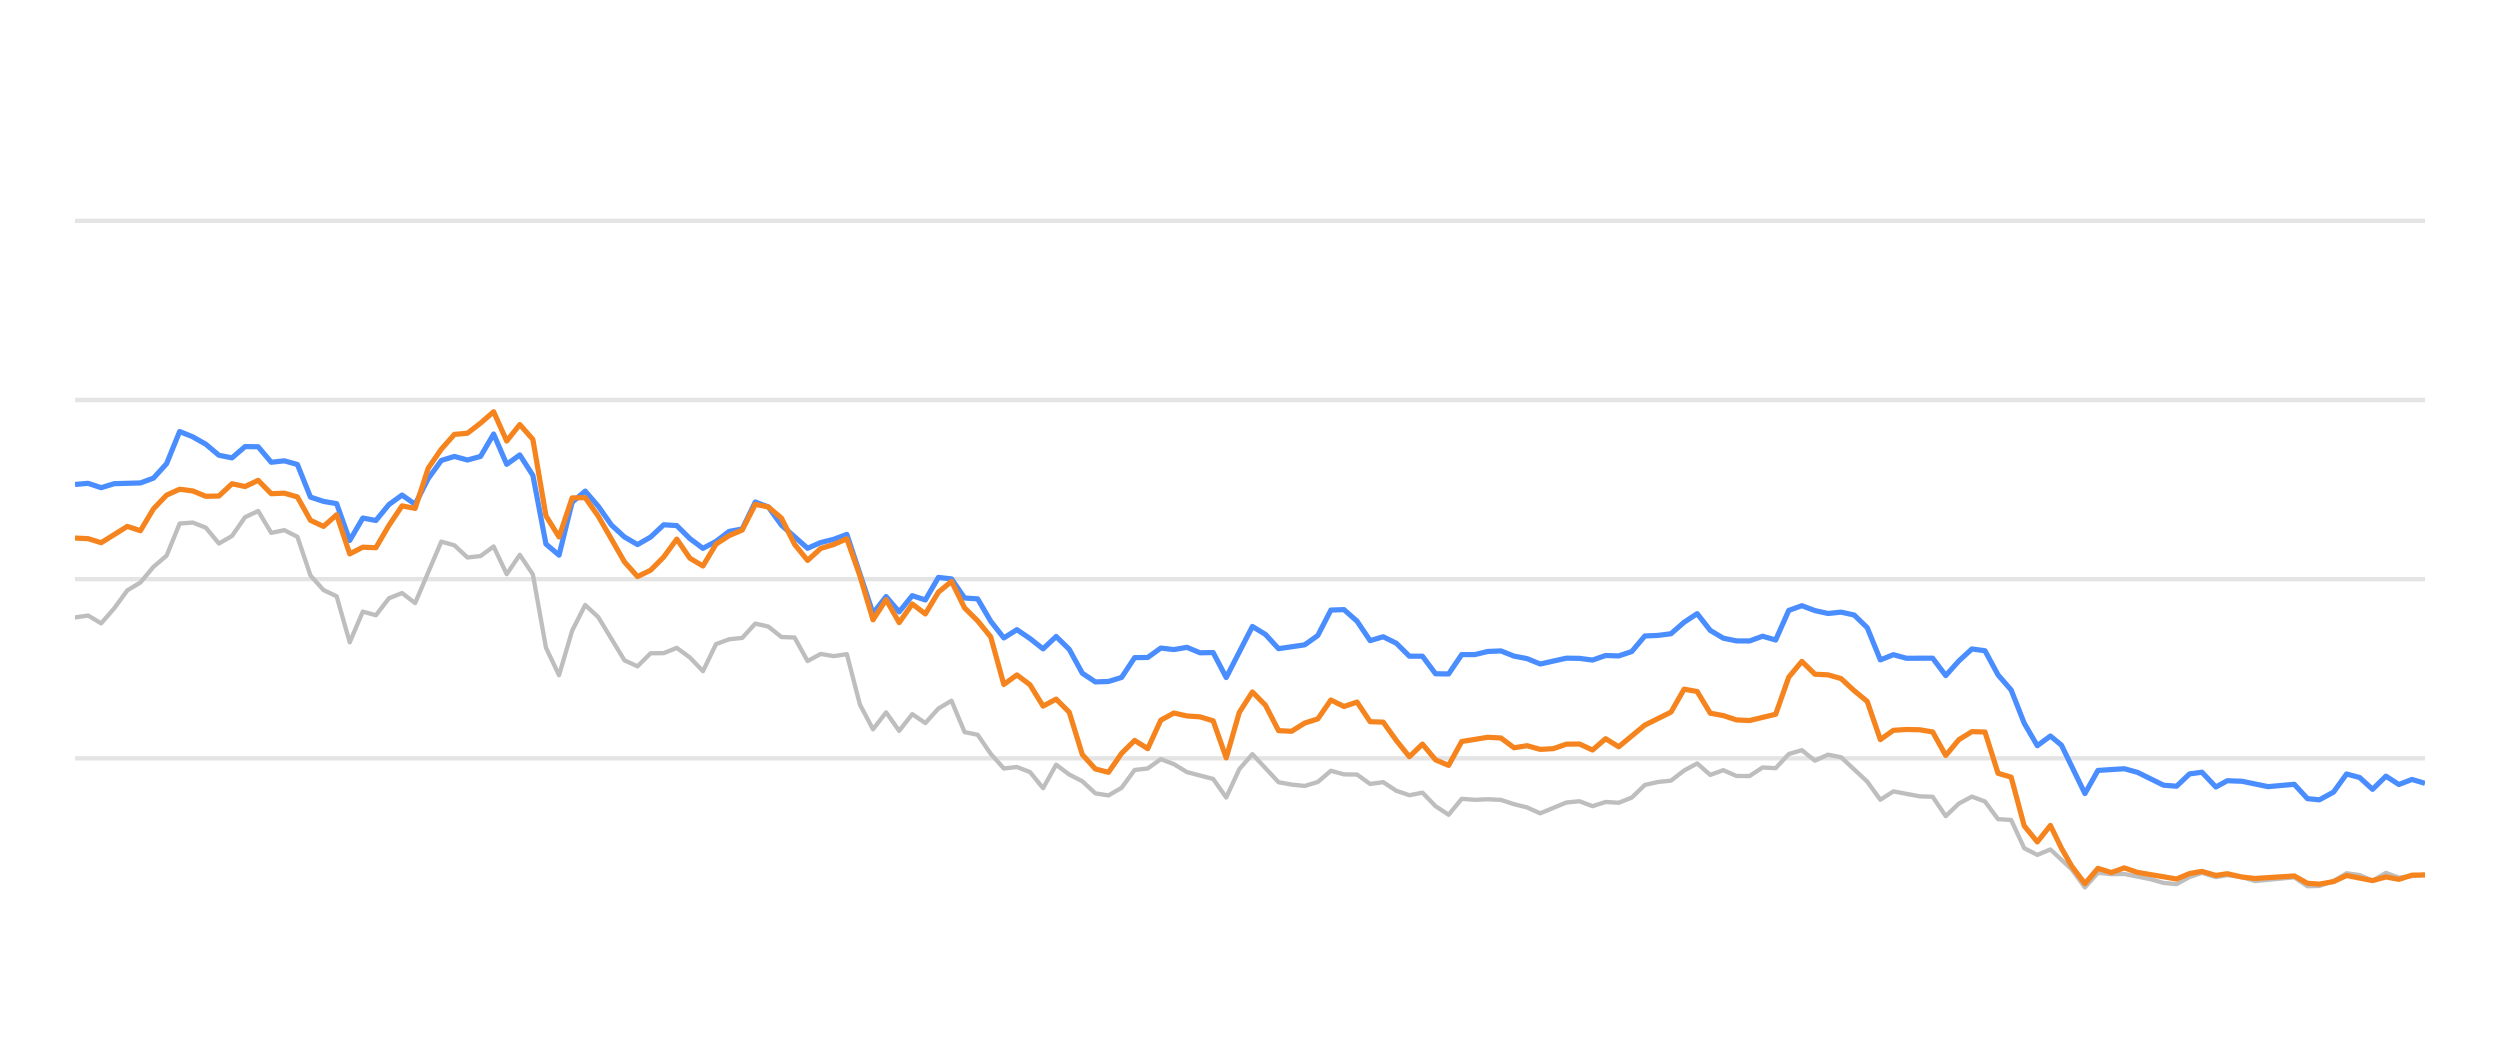
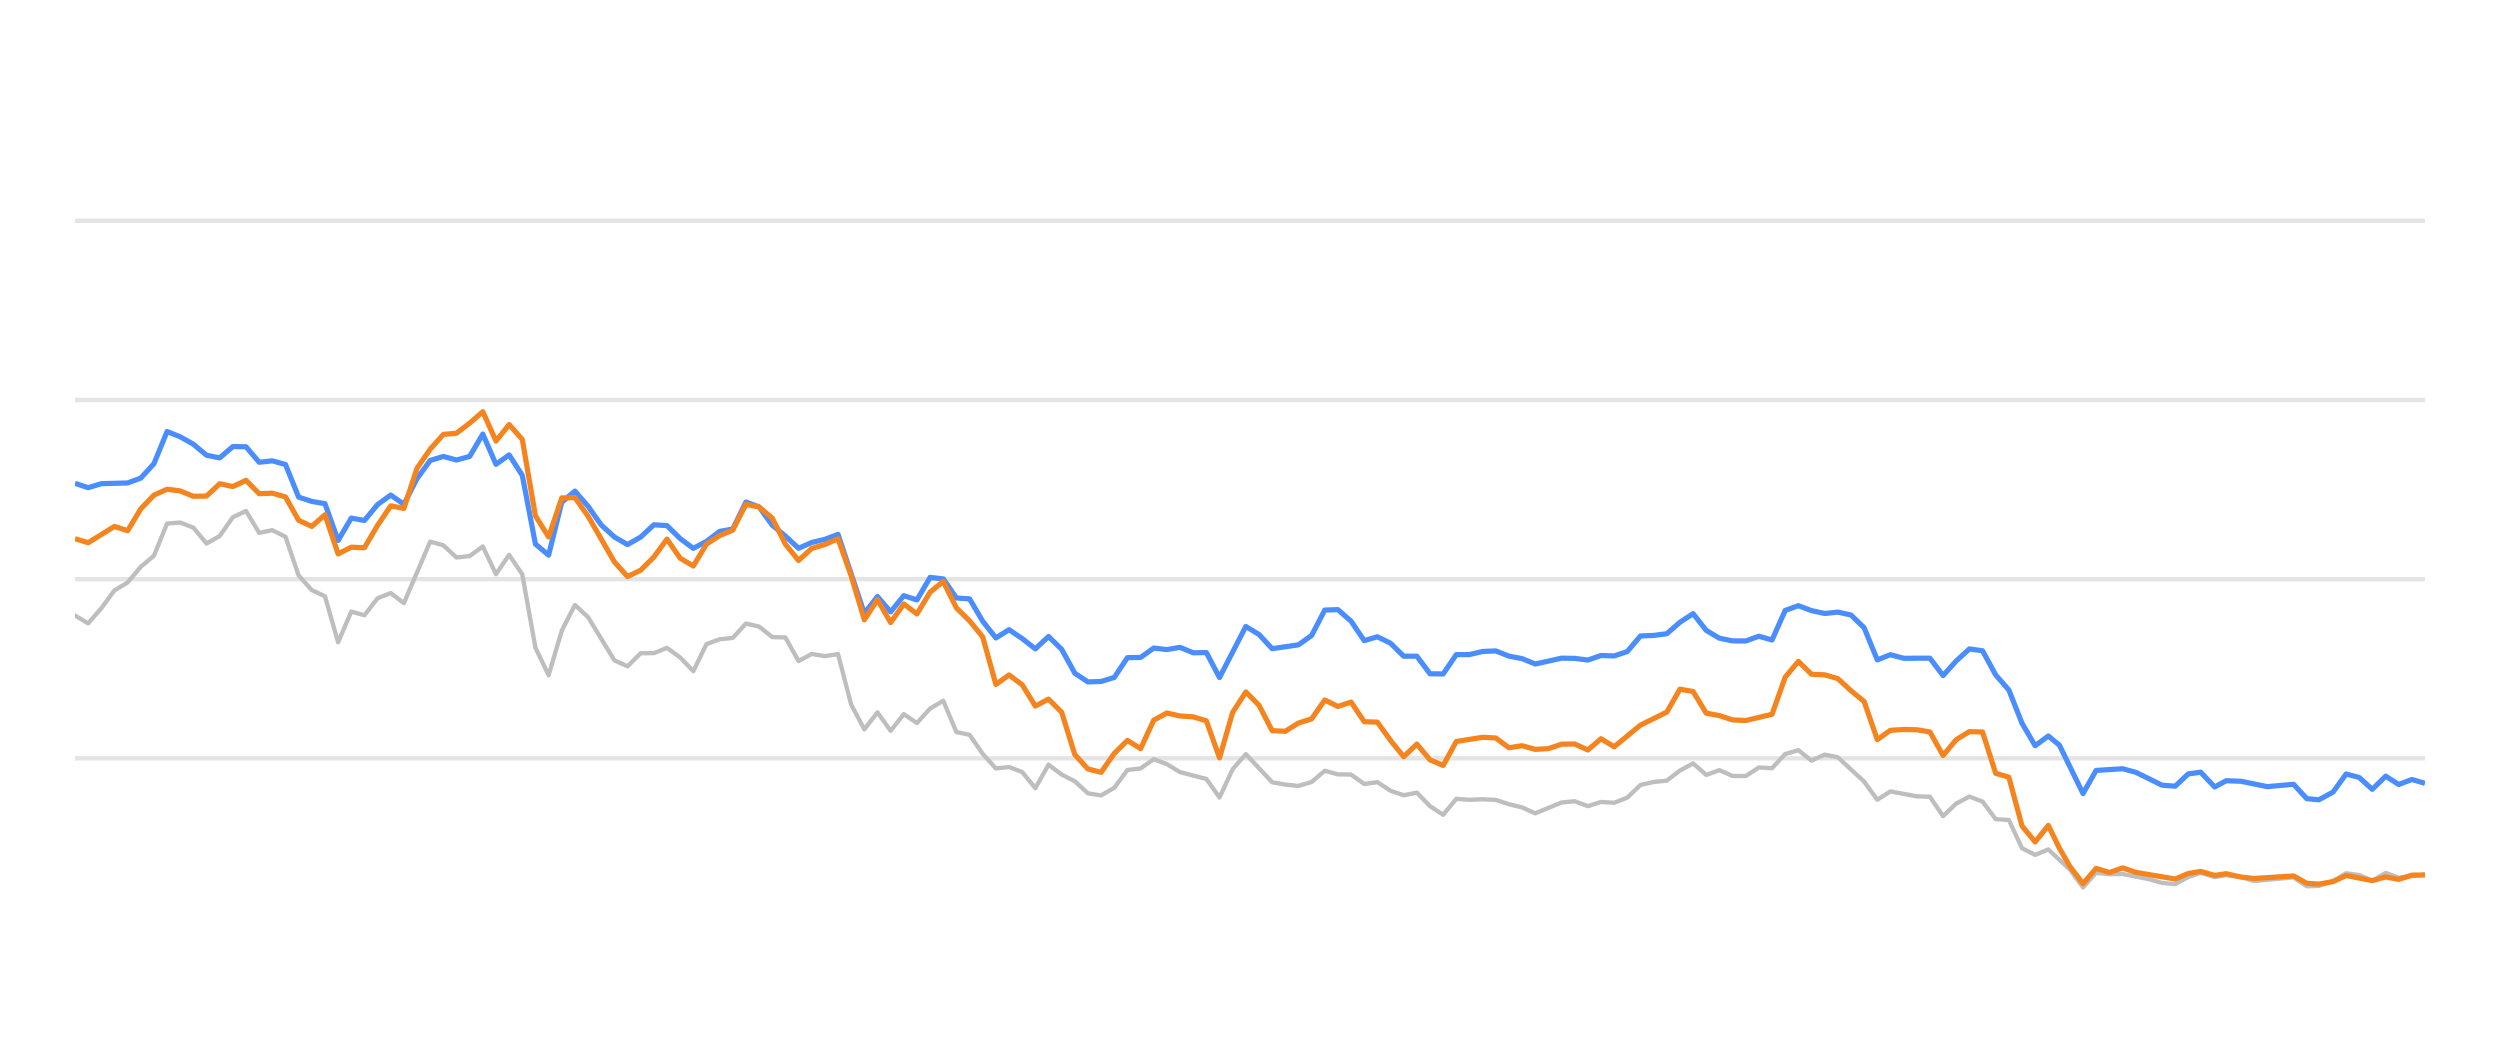
<svg xmlns="http://www.w3.org/2000/svg" width="288pt" height="120pt" viewBox="0 0 288 120" version="1.1">
  <defs>
    <style type="text/css">*{stroke-linejoin: round; stroke-linecap: butt}</style>
  </defs>
  <g id="figure_1">
    <g id="patch_1">
      <path d="M 0 120  L 288 120  L 288 0  L 0 0  L 0 120  z " style="fill: none; opacity: 0" />
    </g>
    <g id="axes_1">
      <g id="patch_2">
        <path d="M 8.64 108  L 279.36 108  L 279.36 4.8  L 8.64 4.8  L 8.64 108  z " style="fill: none" />
      </g>
      <g id="matplotlib.axis_1" />
      <g id="matplotlib.axis_2" />
      <g id="line2d_1">
-         <path d="M 8.64 87.36  L 279.36 87.36  " clip-path="url(#pa05597c6e8)" style="fill: none; stroke: #b2b2b2; stroke-opacity: 0.35; stroke-width: 0.5; stroke-linecap: square" />
+         <path d="M 8.64 87.36  L 279.36 87.36  " clip-path="url(#p3b0e47a4e2)" style="fill: none; stroke: #b2b2b2; stroke-opacity: 0.35; stroke-width: 0.5; stroke-linecap: square" />
      </g>
      <g id="line2d_2">
-         <path d="M 8.64 66.72  L 279.36 66.72  " clip-path="url(#pa05597c6e8)" style="fill: none; stroke: #b2b2b2; stroke-opacity: 0.35; stroke-width: 0.5; stroke-linecap: square" />
+         <path d="M 8.64 66.72  L 279.36 66.72  " clip-path="url(#p3b0e47a4e2)" style="fill: none; stroke: #b2b2b2; stroke-opacity: 0.35; stroke-width: 0.5; stroke-linecap: square" />
      </g>
      <g id="line2d_3">
-         <path d="M 8.64 46.08  L 279.36 46.08  " clip-path="url(#pa05597c6e8)" style="fill: none; stroke: #b2b2b2; stroke-opacity: 0.35; stroke-width: 0.5; stroke-linecap: square" />
+         <path d="M 8.64 46.08  L 279.36 46.08  " clip-path="url(#p3b0e47a4e2)" style="fill: none; stroke: #b2b2b2; stroke-opacity: 0.35; stroke-width: 0.5; stroke-linecap: square" />
      </g>
      <g id="line2d_4">
-         <path d="M 8.64 25.44  L 279.36 25.44  " clip-path="url(#pa05597c6e8)" style="fill: none; stroke: #b2b2b2; stroke-opacity: 0.35; stroke-width: 0.5; stroke-linecap: square" />
+         <path d="M 8.64 25.44  L 279.36 25.44  " clip-path="url(#p3b0e47a4e2)" style="fill: none; stroke: #b2b2b2; stroke-opacity: 0.35; stroke-width: 0.5; stroke-linecap: square" />
      </g>
      <g id="line2d_5">
-         <path d="M 8.64 71.127  L 10.147 70.91  L 11.654 71.808  L 13.161 70.074  L 14.668 68.01  L 16.175 67.102  L 17.682 65.296  L 19.189 64.016  L 20.696 60.311  L 22.204 60.198  L 23.711 60.786  L 25.218 62.613  L 26.725 61.746  L 28.232 59.579  L 29.739 58.866  L 31.246 61.385  L 32.753 61.075  L 34.26 61.839  L 35.767 66.297  L 37.274 67.979  L 38.781 68.691  L 40.288 73.996  L 41.795 70.456  L 43.302 70.879  L 44.809 68.918  L 46.316 68.32  L 47.823 69.475  L 50.838 62.396  L 52.345 62.819  L 53.852 64.223  L 55.359 64.057  L 56.866 62.953  L 58.373 66.142  L 59.88 63.913  L 61.387 66.173  L 62.894 74.615  L 64.401 77.783  L 65.908 72.664  L 67.415 69.692  L 68.922 71.096  L 71.936 76.07  L 73.443 76.761  L 74.951 75.255  L 76.458 75.244  L 77.965 74.635  L 79.472 75.74  L 80.979 77.319  L 82.486 74.202  L 83.993 73.645  L 85.5 73.49  L 87.007 71.839  L 88.514 72.179  L 90.021 73.387  L 91.528 73.438  L 93.035 76.152  L 94.542 75.337  L 96.049 75.585  L 97.556 75.358  L 99.063 81.168  L 100.57 84.016  L 102.078 82.066  L 103.585 84.192  L 105.092 82.272  L 106.599 83.294  L 108.106 81.622  L 109.613 80.724  L 111.12 84.336  L 112.627 84.646  L 114.134 86.844  L 115.641 88.526  L 117.148 88.361  L 118.655 88.939  L 120.162 90.797  L 121.669 88.093  L 123.176 89.228  L 124.683 90.002  L 126.19 91.395  L 127.698 91.632  L 129.205 90.755  L 130.712 88.702  L 132.219 88.526  L 133.726 87.453  L 135.233 88.031  L 136.74 88.949  L 139.754 89.734  L 141.261 91.87  L 142.768 88.609  L 144.275 86.875  L 147.289 90.115  L 148.796 90.384  L 150.303 90.539  L 151.81 90.084  L 153.317 88.794  L 154.825 89.207  L 156.332 89.228  L 157.839 90.312  L 159.346 90.105  L 160.853 91.096  L 162.36 91.612  L 163.867 91.313  L 165.374 92.871  L 166.881 93.862  L 168.388 92.025  L 169.895 92.138  L 171.402 92.076  L 172.909 92.148  L 174.416 92.644  L 175.923 93.015  L 177.43 93.696  L 180.445 92.448  L 181.952 92.303  L 183.459 92.871  L 184.966 92.386  L 186.473 92.479  L 187.98 91.88  L 189.487 90.425  L 190.994 90.084  L 192.501 89.93  L 194.008 88.764  L 195.515 87.948  L 197.022 89.269  L 198.529 88.722  L 200.036 89.393  L 201.543 89.403  L 203.05 88.413  L 204.557 88.495  L 206.064 86.865  L 207.572 86.421  L 209.079 87.628  L 210.586 86.937  L 212.093 87.236  L 215.107 90.043  L 216.614 92.128  L 218.121 91.168  L 221.135 91.736  L 222.642 91.787  L 224.149 94.016  L 225.656 92.572  L 227.163 91.767  L 228.67 92.334  L 230.177 94.367  L 231.684 94.46  L 233.191 97.711  L 234.699 98.485  L 236.206 97.855  L 238.676 100.167  L 240.182 102.231  L 241.682 100.549  L 243.224 100.704  L 244.719 100.683  L 247.738 101.282  L 249.24 101.715  L 250.746 101.849  L 252.235 101.034  L 253.663 100.549  L 255.267 101.044  L 256.584 100.817  L 258.278 101.034  L 259.784 101.498  L 264.304 101.065  L 265.815 102.097  L 267.195 102.056  L 268.824 101.498  L 270.325 100.601  L 271.829 100.807  L 273.318 101.457  L 274.859 100.559  L 276.351 101.106  L 279.36 100.745  L 279.36 100.745  " clip-path="url(#pa05597c6e8)" style="fill: none; stroke: #bebebe; stroke-width: 0.5; stroke-linecap: round" />
+         <path d="M 8.64 70.91  L 10.155 71.808  L 11.671 70.074  L 13.186 68.01  L 14.702 67.102  L 16.217 65.296  L 17.733 64.016  L 19.248 60.311  L 20.764 60.198  L 22.279 60.786  L 23.795 62.613  L 25.31 61.746  L 26.826 59.579  L 28.341 58.866  L 29.857 61.385  L 31.372 61.075  L 32.888 61.839  L 34.403 66.297  L 35.919 67.979  L 37.434 68.691  L 38.95 73.996  L 40.465 70.456  L 41.981 70.879  L 43.496 68.918  L 45.012 68.32  L 46.527 69.475  L 49.558 62.396  L 51.074 62.819  L 52.589 64.223  L 54.105 64.057  L 55.62 62.953  L 57.136 66.142  L 58.651 63.913  L 60.167 66.173  L 61.682 74.615  L 63.198 77.783  L 64.713 72.664  L 66.229 69.692  L 67.744 71.096  L 70.775 76.07  L 72.291 76.761  L 73.806 75.255  L 75.322 75.244  L 76.837 74.635  L 78.353 75.74  L 79.868 77.319  L 81.384 74.202  L 82.899 73.645  L 84.415 73.49  L 85.93 71.839  L 87.446 72.179  L 88.961 73.387  L 90.477 73.438  L 91.992 76.152  L 93.508 75.337  L 95.023 75.585  L 96.539 75.358  L 98.054 81.168  L 99.57 84.016  L 101.085 82.066  L 102.601 84.192  L 104.116 82.272  L 105.632 83.294  L 107.147 81.622  L 108.663 80.724  L 110.178 84.336  L 111.694 84.646  L 113.209 86.844  L 114.725 88.526  L 116.24 88.361  L 117.756 88.939  L 119.271 90.797  L 120.787 88.093  L 122.302 89.228  L 123.818 90.002  L 125.333 91.395  L 126.848 91.632  L 128.364 90.755  L 129.879 88.702  L 131.395 88.526  L 132.91 87.453  L 134.426 88.031  L 135.941 88.949  L 138.972 89.734  L 140.488 91.87  L 142.003 88.609  L 143.519 86.875  L 146.55 90.115  L 148.065 90.384  L 149.581 90.539  L 151.096 90.084  L 152.612 88.794  L 154.127 89.207  L 155.643 89.228  L 157.158 90.312  L 158.674 90.105  L 160.189 91.096  L 161.705 91.612  L 163.22 91.313  L 164.736 92.871  L 166.251 93.862  L 167.767 92.025  L 169.282 92.138  L 170.798 92.076  L 172.313 92.148  L 173.829 92.644  L 175.344 93.015  L 176.86 93.696  L 179.891 92.448  L 181.406 92.303  L 182.922 92.871  L 184.437 92.386  L 185.953 92.479  L 187.468 91.88  L 188.984 90.425  L 190.499 90.084  L 192.015 89.93  L 193.53 88.764  L 195.046 87.948  L 196.561 89.269  L 198.077 88.722  L 199.592 89.393  L 201.108 89.403  L 202.623 88.413  L 204.139 88.495  L 205.654 86.865  L 207.17 86.421  L 208.685 87.628  L 210.201 86.937  L 211.716 87.236  L 214.747 90.043  L 216.263 92.128  L 217.778 91.168  L 220.809 91.736  L 222.325 91.787  L 223.84 94.016  L 225.356 92.572  L 226.871 91.767  L 228.387 92.334  L 229.902 94.367  L 231.418 94.46  L 232.933 97.711  L 234.449 98.485  L 235.964 97.855  L 238.448 100.167  L 239.963 102.231  L 241.472 100.549  L 243.022 100.704  L 244.525 100.683  L 247.561 101.282  L 249.071 101.715  L 250.586 101.849  L 252.083 101.034  L 253.519 100.549  L 255.132 101.044  L 256.457 100.817  L 258.16 101.034  L 259.674 101.498  L 264.22 101.065  L 265.74 102.097  L 267.127 102.056  L 268.765 101.498  L 270.274 100.601  L 271.787 100.807  L 273.284 101.457  L 274.834 100.559  L 276.334 101.106  L 279.36 100.745  L 279.36 100.745  " clip-path="url(#p3b0e47a4e2)" style="fill: none; stroke: #bebebe; stroke-width: 0.5; stroke-linecap: round" />
      </g>
      <g id="line2d_6">
-         <path d="M 8.64 55.812  L 10.147 55.678  L 11.654 56.183  L 13.161 55.719  L 16.175 55.636  L 17.682 55.079  L 19.189 53.418  L 20.696 49.713  L 22.204 50.322  L 23.711 51.178  L 25.218 52.447  L 26.725 52.747  L 28.232 51.446  L 29.739 51.467  L 31.246 53.252  L 32.753 53.087  L 34.26 53.51  L 35.767 57.267  L 37.274 57.762  L 38.781 58.02  L 40.288 62.262  L 41.795 59.682  L 43.302 59.96  L 44.809 58.123  L 46.316 57.03  L 47.823 58.092  L 49.331 55.131  L 50.838 53.046  L 52.345 52.582  L 53.852 52.994  L 55.359 52.582  L 56.866 50.002  L 58.373 53.49  L 59.88 52.406  L 61.387 54.759  L 62.894 62.675  L 64.401 63.954  L 65.908 57.865  L 67.415 56.575  L 68.922 58.32  L 70.429 60.476  L 71.936 61.859  L 73.443 62.736  L 74.951 61.87  L 76.458 60.456  L 77.965 60.549  L 79.472 62.045  L 80.979 63.17  L 82.486 62.365  L 83.993 61.219  L 85.5 60.941  L 87.007 57.834  L 88.514 58.402  L 90.021 60.497  L 93.035 63.16  L 94.542 62.499  L 96.049 62.128  L 97.556 61.56  L 100.57 70.662  L 102.078 68.722  L 103.585 70.487  L 105.092 68.619  L 106.599 69.114  L 108.106 66.514  L 109.613 66.689  L 111.12 68.887  L 112.627 68.99  L 114.134 71.57  L 115.641 73.49  L 117.148 72.54  L 118.655 73.562  L 120.162 74.749  L 121.669 73.325  L 123.176 74.801  L 124.683 77.556  L 126.19 78.557  L 127.698 78.505  L 129.205 78.041  L 130.712 75.76  L 132.219 75.74  L 133.726 74.656  L 135.233 74.832  L 136.74 74.574  L 138.247 75.203  L 139.754 75.172  L 141.261 78.051  L 144.275 72.169  L 145.782 73.087  L 147.289 74.728  L 150.303 74.285  L 151.81 73.211  L 153.317 70.28  L 154.825 70.229  L 156.332 71.56  L 157.839 73.8  L 159.346 73.356  L 160.853 74.099  L 162.36 75.595  L 163.867 75.595  L 165.374 77.618  L 166.881 77.639  L 168.388 75.409  L 169.895 75.409  L 171.402 75.048  L 172.909 74.986  L 174.416 75.585  L 175.923 75.874  L 177.43 76.493  L 180.445 75.822  L 181.952 75.843  L 183.459 76.039  L 184.966 75.513  L 186.473 75.564  L 187.98 75.059  L 189.487 73.263  L 190.994 73.201  L 192.501 73.005  L 194.008 71.684  L 195.515 70.693  L 197.022 72.623  L 198.529 73.521  L 200.036 73.83  L 201.543 73.841  L 203.05 73.294  L 204.557 73.727  L 206.064 70.322  L 207.572 69.775  L 209.079 70.342  L 210.586 70.673  L 212.093 70.518  L 213.6 70.848  L 215.107 72.313  L 216.614 76.018  L 218.121 75.42  L 219.628 75.833  L 222.642 75.822  L 224.149 77.824  L 225.656 76.142  L 227.163 74.759  L 228.67 74.966  L 230.177 77.752  L 231.684 79.486  L 233.191 83.315  L 234.699 85.905  L 236.206 84.79  L 237.478 85.843  L 240.182 91.416  L 241.682 88.753  L 244.719 88.557  L 246.234 88.97  L 249.24 90.456  L 250.746 90.57  L 252.235 89.156  L 253.663 88.96  L 255.267 90.662  L 256.584 89.94  L 258.278 90.002  L 261.282 90.621  L 264.304 90.353  L 265.815 92.004  L 267.195 92.138  L 268.824 91.251  L 270.325 89.166  L 271.829 89.568  L 273.318 90.931  L 274.859 89.414  L 276.351 90.373  L 277.861 89.796  L 279.36 90.239  L 279.36 90.239  " clip-path="url(#pa05597c6e8)" style="fill: none; stroke: #4a8dff; stroke-width: 0.6" />
+         <path d="M 8.64 55.678  L 10.155 56.183  L 11.671 55.719  L 14.702 55.636  L 16.217 55.079  L 17.733 53.418  L 19.248 49.713  L 20.764 50.322  L 22.279 51.178  L 23.795 52.447  L 25.31 52.747  L 26.826 51.446  L 28.341 51.467  L 29.857 53.252  L 31.372 53.087  L 32.888 53.51  L 34.403 57.267  L 35.919 57.762  L 37.434 58.02  L 38.95 62.262  L 40.465 59.682  L 41.981 59.96  L 43.496 58.123  L 45.012 57.03  L 46.527 58.092  L 48.043 55.131  L 49.558 53.046  L 51.074 52.582  L 52.589 52.994  L 54.105 52.582  L 55.62 50.002  L 57.136 53.49  L 58.651 52.406  L 60.167 54.759  L 61.682 62.675  L 63.198 63.954  L 64.713 57.865  L 66.229 56.575  L 67.744 58.32  L 69.26 60.476  L 70.775 61.859  L 72.291 62.736  L 73.806 61.87  L 75.322 60.456  L 76.837 60.549  L 78.353 62.045  L 79.868 63.17  L 81.384 62.365  L 82.899 61.219  L 84.415 60.941  L 85.93 57.834  L 87.446 58.402  L 88.961 60.497  L 90.477 61.756  L 91.992 63.16  L 93.508 62.499  L 95.023 62.128  L 96.539 61.56  L 99.57 70.662  L 101.085 68.722  L 102.601 70.487  L 104.116 68.619  L 105.632 69.114  L 107.147 66.514  L 108.663 66.689  L 110.178 68.887  L 111.694 68.99  L 113.209 71.57  L 114.725 73.49  L 116.24 72.54  L 117.756 73.562  L 119.271 74.749  L 120.787 73.325  L 122.302 74.801  L 123.818 77.556  L 125.333 78.557  L 126.848 78.505  L 128.364 78.041  L 129.879 75.76  L 131.395 75.74  L 132.91 74.656  L 134.426 74.832  L 135.941 74.574  L 137.457 75.203  L 138.972 75.172  L 140.488 78.051  L 143.519 72.169  L 145.034 73.087  L 146.55 74.728  L 149.581 74.285  L 151.096 73.211  L 152.612 70.28  L 154.127 70.229  L 155.643 71.56  L 157.158 73.8  L 158.674 73.356  L 160.189 74.099  L 161.705 75.595  L 163.22 75.595  L 164.736 77.618  L 166.251 77.639  L 167.767 75.409  L 169.282 75.409  L 170.798 75.048  L 172.313 74.986  L 173.829 75.585  L 175.344 75.874  L 176.86 76.493  L 179.891 75.822  L 181.406 75.843  L 182.922 76.039  L 184.437 75.513  L 185.953 75.564  L 187.468 75.059  L 188.984 73.263  L 190.499 73.201  L 192.015 73.005  L 193.53 71.684  L 195.046 70.693  L 196.561 72.623  L 198.077 73.521  L 199.592 73.83  L 201.108 73.841  L 202.623 73.294  L 204.139 73.727  L 205.654 70.322  L 207.17 69.775  L 208.685 70.342  L 210.201 70.673  L 211.716 70.518  L 213.232 70.848  L 214.747 72.313  L 216.263 76.018  L 217.778 75.42  L 219.294 75.833  L 222.325 75.822  L 223.84 77.824  L 225.356 76.142  L 226.871 74.759  L 228.387 74.966  L 229.902 77.752  L 231.418 79.486  L 232.933 83.315  L 234.449 85.905  L 235.964 84.79  L 237.243 85.843  L 239.963 91.416  L 241.472 88.753  L 244.525 88.557  L 246.049 88.97  L 249.071 90.456  L 250.586 90.57  L 252.083 89.156  L 253.519 88.96  L 255.132 90.662  L 256.457 89.94  L 258.16 90.002  L 261.181 90.621  L 264.22 90.353  L 265.74 92.004  L 267.127 92.138  L 268.765 91.251  L 270.274 89.166  L 271.787 89.568  L 273.284 90.931  L 274.834 89.414  L 276.334 90.373  L 277.853 89.796  L 279.36 90.239  L 279.36 90.239  " clip-path="url(#p3b0e47a4e2)" style="fill: none; stroke: #4a8dff; stroke-width: 0.6" />
      </g>
      <g id="line2d_7">
-         <path d="M 8.64 61.983  L 10.147 62.055  L 11.654 62.52  L 14.668 60.642  L 16.175 61.137  L 17.682 58.619  L 19.189 57.04  L 20.696 56.359  L 22.204 56.555  L 23.711 57.174  L 25.218 57.143  L 26.725 55.729  L 28.232 56.049  L 29.739 55.337  L 31.246 56.875  L 32.753 56.813  L 34.26 57.246  L 35.767 59.94  L 37.274 60.642  L 38.781 59.3  L 40.288 63.81  L 41.795 63.036  L 43.302 63.098  L 44.809 60.518  L 46.316 58.278  L 47.823 58.567  L 49.331 53.934  L 50.838 51.746  L 52.345 50.043  L 53.852 49.909  L 55.359 48.743  L 56.866 47.432  L 58.373 50.807  L 59.88 48.908  L 61.387 50.621  L 62.894 59.424  L 64.401 61.859  L 65.908 57.36  L 67.415 57.329  L 68.922 59.465  L 71.936 64.728  L 73.443 66.421  L 74.951 65.688  L 76.458 64.171  L 77.965 62.107  L 79.472 64.305  L 80.979 65.203  L 82.486 62.685  L 83.993 61.704  L 85.5 61.065  L 87.007 58.103  L 88.514 58.402  L 90.021 59.682  L 91.528 62.695  L 93.035 64.563  L 94.542 63.18  L 96.049 62.726  L 97.556 62.066  L 99.063 66.338  L 100.57 71.405  L 102.078 69.083  L 103.585 71.725  L 105.092 69.579  L 106.599 70.724  L 108.106 68.216  L 109.613 66.978  L 111.12 70.033  L 112.627 71.519  L 114.134 73.376  L 115.641 78.846  L 117.148 77.752  L 118.655 78.887  L 120.162 81.343  L 121.669 80.538  L 123.176 82.045  L 124.683 86.927  L 126.19 88.588  L 127.698 88.97  L 129.205 86.792  L 130.712 85.296  L 132.219 86.245  L 133.726 82.964  L 135.233 82.138  L 136.74 82.479  L 138.247 82.582  L 139.754 83.036  L 141.261 87.308  L 142.768 82.066  L 144.275 79.713  L 145.782 81.24  L 147.289 84.171  L 148.796 84.243  L 150.303 83.294  L 151.81 82.819  L 153.317 80.642  L 154.825 81.385  L 156.332 80.879  L 157.839 83.139  L 159.346 83.191  L 160.853 85.296  L 162.36 87.174  L 163.867 85.719  L 165.374 87.535  L 166.881 88.175  L 168.388 85.42  L 171.402 84.935  L 172.909 85.017  L 174.416 86.142  L 175.923 85.905  L 177.43 86.328  L 178.937 86.245  L 180.445 85.729  L 181.952 85.709  L 183.459 86.4  L 184.966 85.1  L 186.473 86.029  L 189.487 83.531  L 192.501 82.035  L 194.008 79.393  L 195.515 79.661  L 197.022 82.159  L 198.529 82.437  L 200.036 82.933  L 201.543 83.005  L 204.557 82.283  L 206.064 78.01  L 207.572 76.194  L 209.079 77.67  L 210.586 77.742  L 212.093 78.175  L 213.6 79.568  L 215.107 80.807  L 216.614 85.203  L 218.121 84.13  L 219.628 84.037  L 221.135 84.068  L 222.642 84.316  L 224.149 87.03  L 225.656 85.213  L 227.163 84.285  L 228.67 84.326  L 230.177 89.083  L 231.684 89.527  L 233.191 95.141  L 234.699 96.989  L 236.206 95.09  L 237.478 97.711  L 238.676 99.806  L 240.182 101.798  L 241.682 100.033  L 243.224 100.518  L 244.719 99.981  L 246.234 100.497  L 250.746 101.261  L 252.235 100.632  L 253.663 100.384  L 255.267 100.848  L 256.584 100.652  L 258.278 101.034  L 259.784 101.199  L 264.304 100.91  L 265.815 101.756  L 267.195 101.849  L 268.824 101.56  L 270.325 100.859  L 273.318 101.447  L 274.859 101.024  L 276.351 101.302  L 277.861 100.817  L 279.36 100.797  L 279.36 100.797  " clip-path="url(#pa05597c6e8)" style="fill: none; stroke: #f5841e; stroke-width: 0.6" />
+         <path d="M 8.64 62.055  L 10.155 62.52  L 13.186 60.642  L 14.702 61.137  L 16.217 58.619  L 17.733 57.04  L 19.248 56.359  L 20.764 56.555  L 22.279 57.174  L 23.795 57.143  L 25.31 55.729  L 26.826 56.049  L 28.341 55.337  L 29.857 56.875  L 31.372 56.813  L 32.888 57.246  L 34.403 59.94  L 35.919 60.642  L 37.434 59.3  L 38.95 63.81  L 40.465 63.036  L 41.981 63.098  L 43.496 60.518  L 45.012 58.278  L 46.527 58.567  L 48.043 53.934  L 49.558 51.746  L 51.074 50.043  L 52.589 49.909  L 54.105 48.743  L 55.62 47.432  L 57.136 50.807  L 58.651 48.908  L 60.167 50.621  L 61.682 59.424  L 63.198 61.859  L 64.713 57.36  L 66.229 57.329  L 67.744 59.465  L 70.775 64.728  L 72.291 66.421  L 73.806 65.688  L 75.322 64.171  L 76.837 62.107  L 78.353 64.305  L 79.868 65.203  L 81.384 62.685  L 82.899 61.704  L 84.415 61.065  L 85.93 58.103  L 87.446 58.402  L 88.961 59.682  L 90.477 62.695  L 91.992 64.563  L 93.508 63.18  L 95.023 62.726  L 96.539 62.066  L 98.054 66.338  L 99.57 71.405  L 101.085 69.083  L 102.601 71.725  L 104.116 69.579  L 105.632 70.724  L 107.147 68.216  L 108.663 66.978  L 110.178 70.033  L 111.694 71.519  L 113.209 73.376  L 114.725 78.846  L 116.24 77.752  L 117.756 78.887  L 119.271 81.343  L 120.787 80.538  L 122.302 82.045  L 123.818 86.927  L 125.333 88.588  L 126.848 88.97  L 128.364 86.792  L 129.879 85.296  L 131.395 86.245  L 132.91 82.964  L 134.426 82.138  L 135.941 82.479  L 137.457 82.582  L 138.972 83.036  L 140.488 87.308  L 142.003 82.066  L 143.519 79.713  L 145.034 81.24  L 146.55 84.171  L 148.065 84.243  L 149.581 83.294  L 151.096 82.819  L 152.612 80.642  L 154.127 81.385  L 155.643 80.879  L 157.158 83.139  L 158.674 83.191  L 160.189 85.296  L 161.705 87.174  L 163.22 85.719  L 164.736 87.535  L 166.251 88.175  L 167.767 85.42  L 170.798 84.935  L 172.313 85.017  L 173.829 86.142  L 175.344 85.905  L 176.86 86.328  L 178.375 86.245  L 179.891 85.729  L 181.406 85.709  L 182.922 86.4  L 184.437 85.1  L 185.953 86.029  L 188.984 83.531  L 192.015 82.035  L 193.53 79.393  L 195.046 79.661  L 196.561 82.159  L 198.077 82.437  L 199.592 82.933  L 201.108 83.005  L 204.139 82.283  L 205.654 78.01  L 207.17 76.194  L 208.685 77.67  L 210.201 77.742  L 211.716 78.175  L 213.232 79.568  L 214.747 80.807  L 216.263 85.203  L 217.778 84.13  L 219.294 84.037  L 220.809 84.068  L 222.325 84.316  L 223.84 87.03  L 225.356 85.213  L 226.871 84.285  L 228.387 84.326  L 229.902 89.083  L 231.418 89.527  L 232.933 95.141  L 234.449 96.989  L 235.964 95.09  L 237.243 97.711  L 238.448 99.806  L 239.963 101.798  L 241.472 100.033  L 243.022 100.518  L 244.525 99.981  L 246.049 100.497  L 250.586 101.261  L 252.083 100.632  L 253.519 100.384  L 255.132 100.848  L 256.457 100.652  L 258.16 101.034  L 259.674 101.199  L 264.22 100.91  L 265.74 101.756  L 267.127 101.849  L 268.765 101.56  L 270.274 100.859  L 273.284 101.447  L 274.834 101.024  L 276.334 101.302  L 277.853 100.817  L 279.36 100.797  L 279.36 100.797  " clip-path="url(#p3b0e47a4e2)" style="fill: none; stroke: #f5841e; stroke-width: 0.6" />
      </g>
    </g>
  </g>
  <defs>
-     <clipPath id="pa05597c6e8">
+     <clipPath id="p3b0e47a4e2">
      <rect x="8.64" y="4.8" width="270.72" height="103.2" />
    </clipPath>
  </defs>
</svg>
